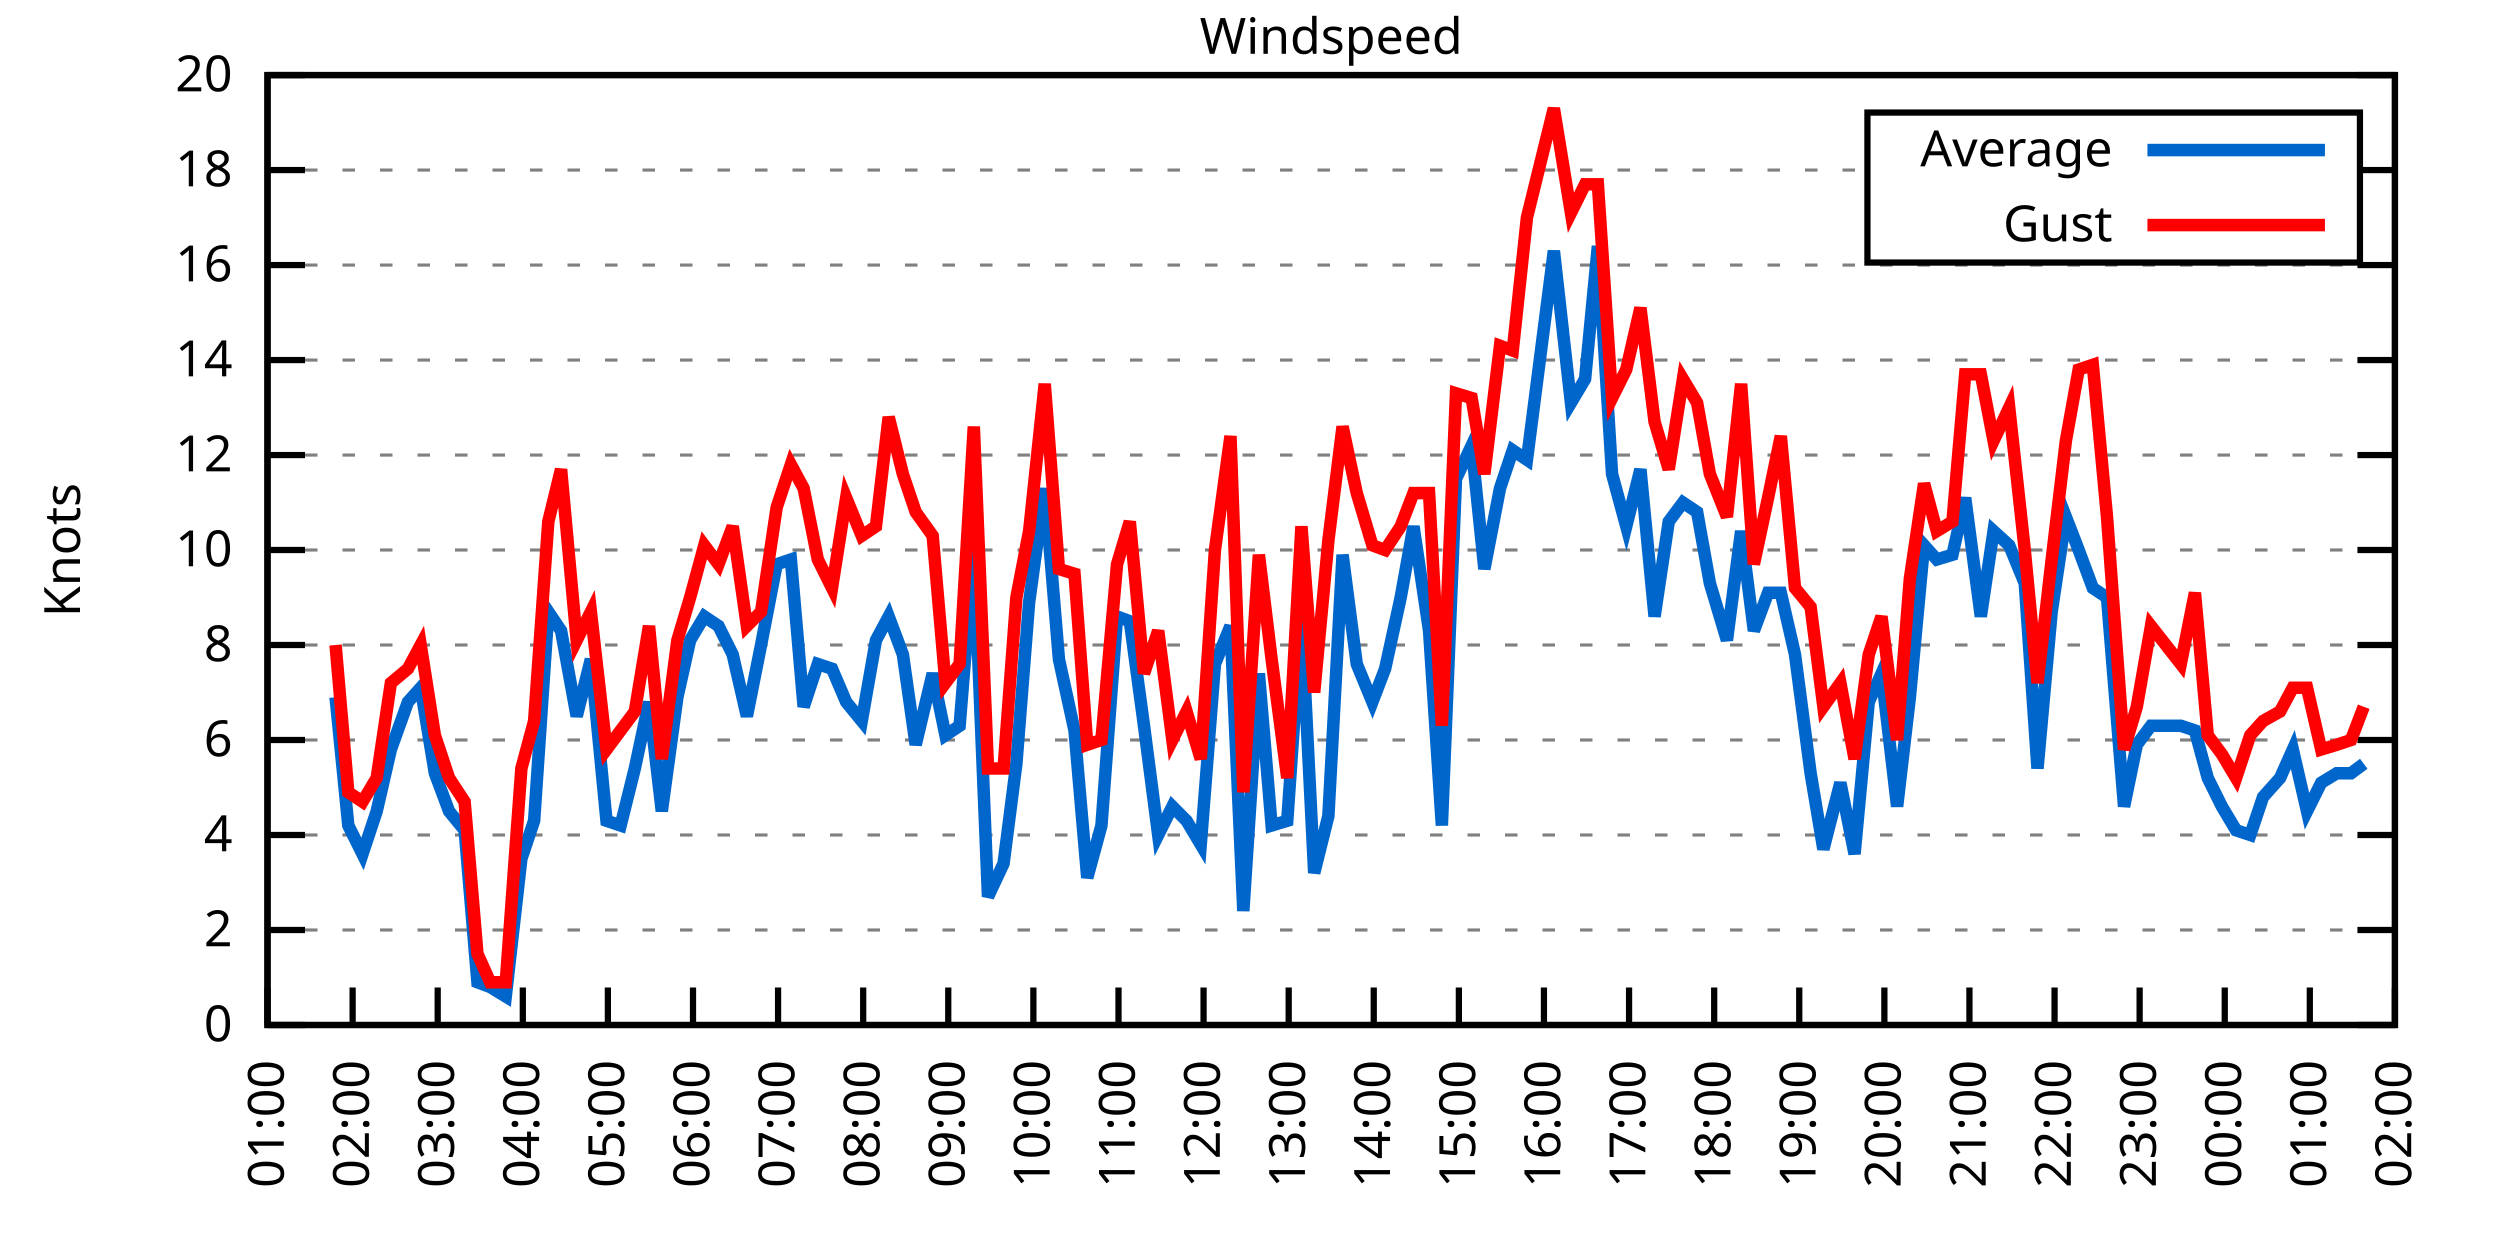
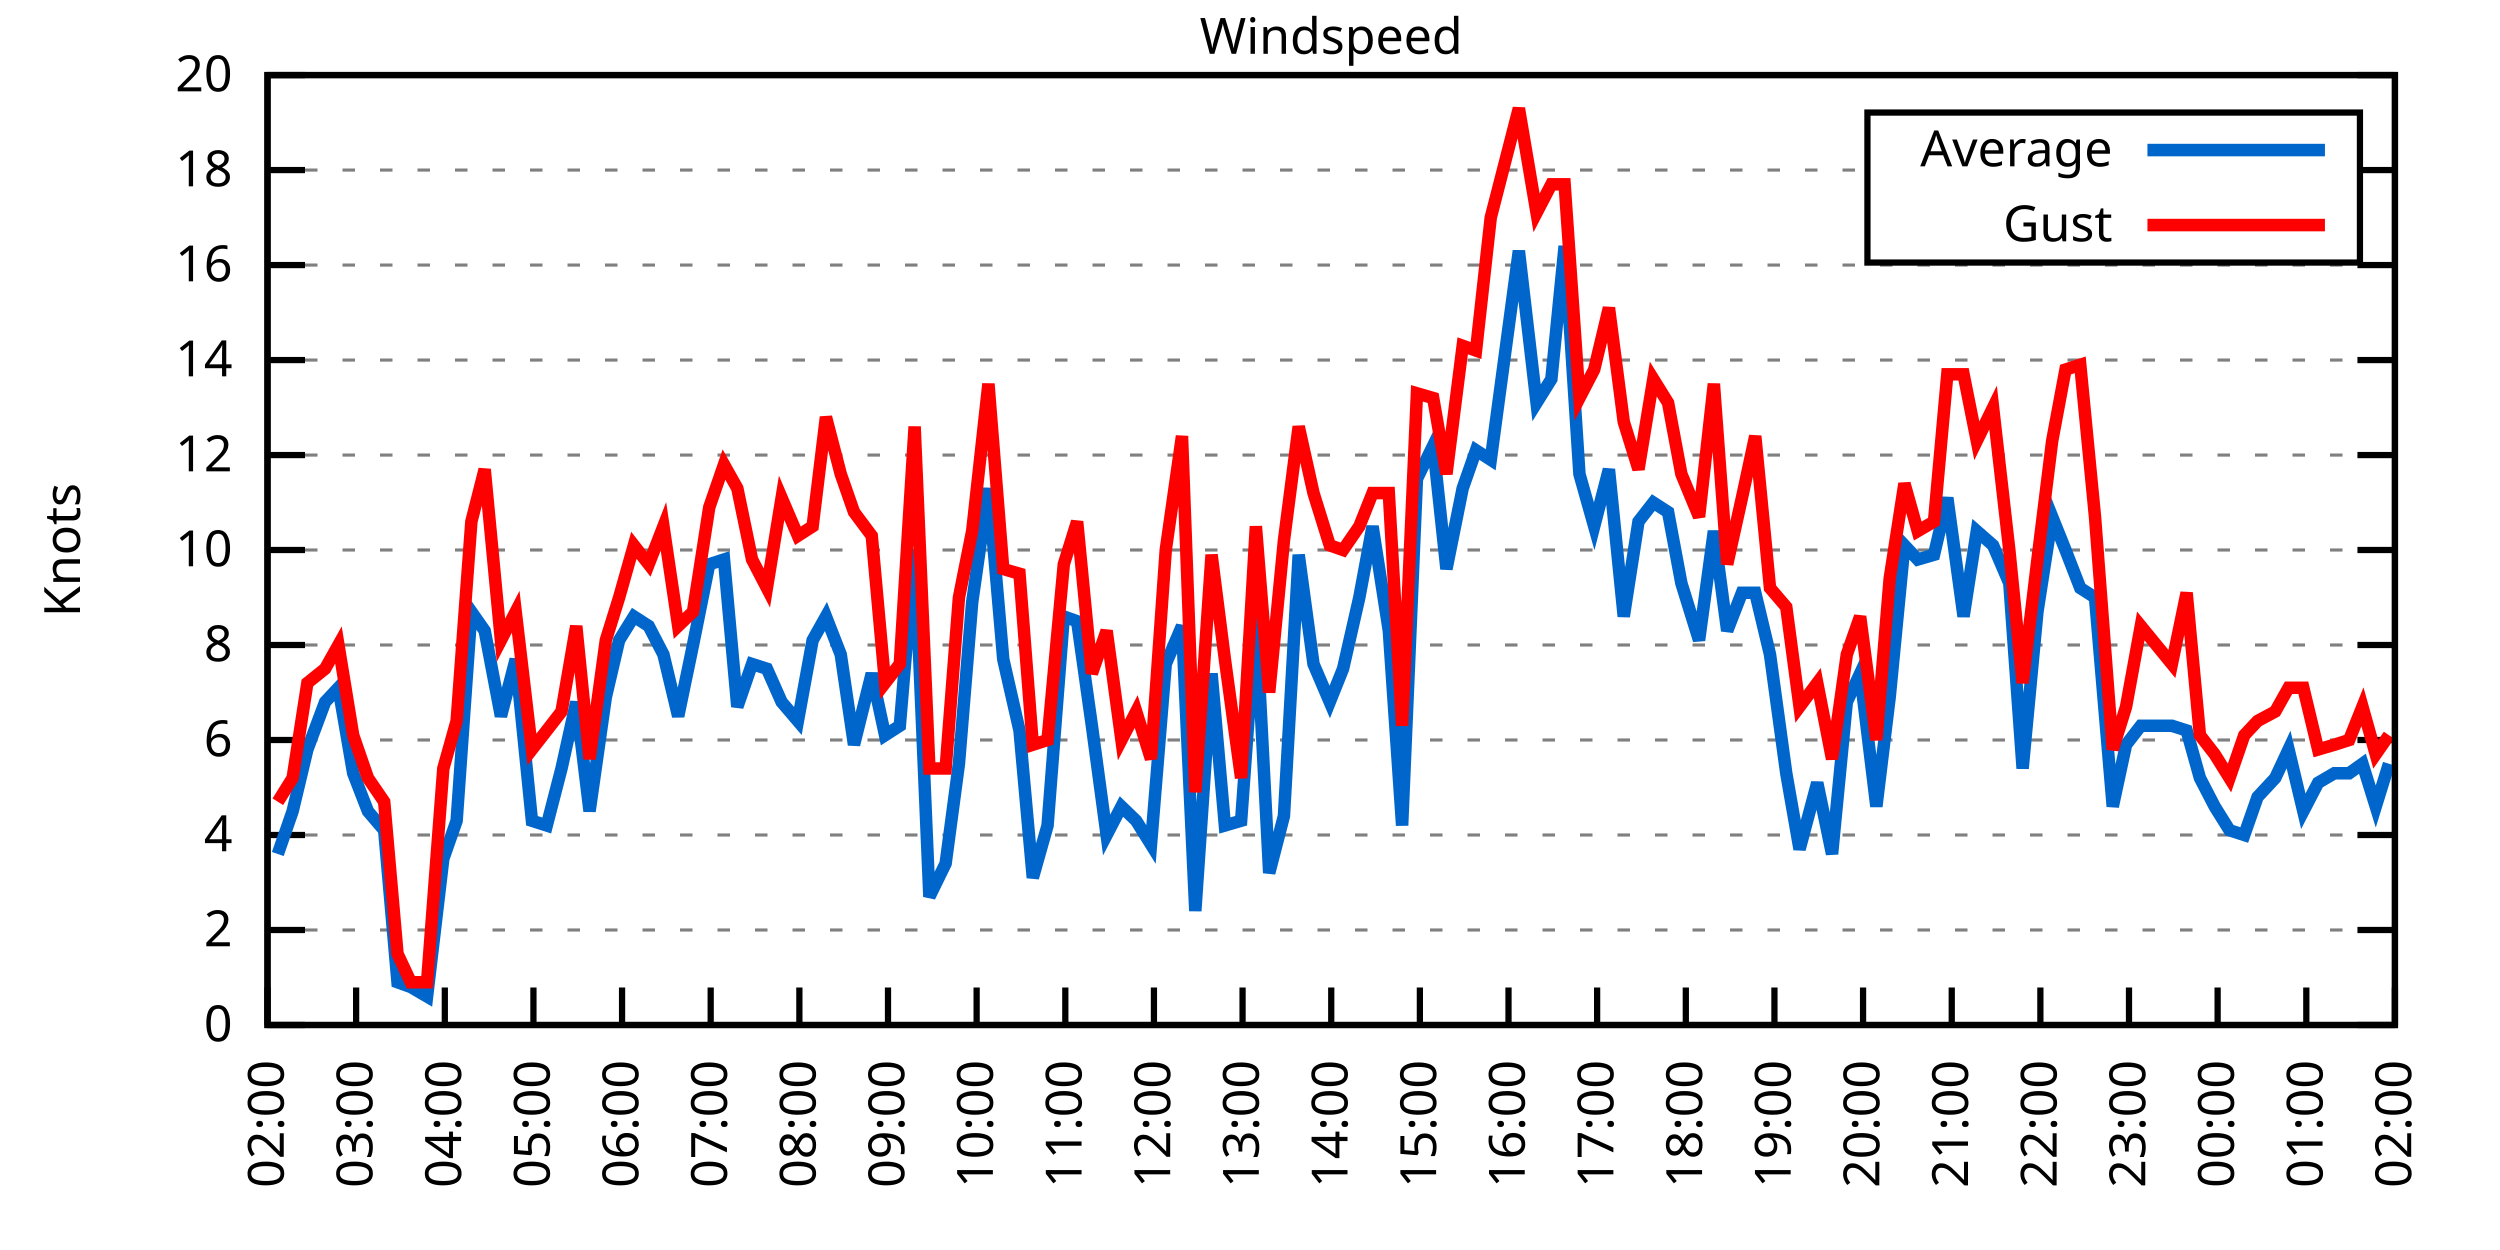
<svg xmlns="http://www.w3.org/2000/svg" xmlns:xlink="http://www.w3.org/1999/xlink" width="400" height="200" viewBox="0 0 400 200">
  <g id="gnuplot_canvas">
    <rect x="0" y="0" width="400" height="200" fill="none" />
    <defs>
      <circle id="gpDot" r="0.5" stroke-width="0.5" stroke="currentColor" />
      <path id="gpPt0" stroke-width="0.333" stroke="currentColor" d="M-1,0 h2 M0,-1 v2" />
      <path id="gpPt1" stroke-width="0.333" stroke="currentColor" d="M-1,-1 L1,1 M1,-1 L-1,1" />
      <path id="gpPt2" stroke-width="0.333" stroke="currentColor" d="M-1,0 L1,0 M0,-1 L0,1 M-1,-1 L1,1 M-1,1 L1,-1" />
      <rect id="gpPt3" stroke-width="0.333" stroke="currentColor" x="-1" y="-1" width="2" height="2" />
      <rect id="gpPt4" stroke-width="0.333" stroke="currentColor" fill="currentColor" x="-1" y="-1" width="2" height="2" />
      <circle id="gpPt5" stroke-width="0.333" stroke="currentColor" cx="0" cy="0" r="1" />
      <use xlink:href="#gpPt5" id="gpPt6" fill="currentColor" stroke="none" />
      <path id="gpPt7" stroke-width="0.333" stroke="currentColor" d="M0,-1.33 L-1.33,0.67 L1.33,0.67 z" />
      <use xlink:href="#gpPt7" id="gpPt8" fill="currentColor" stroke="none" />
      <use xlink:href="#gpPt7" id="gpPt9" stroke="currentColor" transform="rotate(180)" />
      <use xlink:href="#gpPt9" id="gpPt10" fill="currentColor" stroke="none" />
      <use xlink:href="#gpPt3" id="gpPt11" stroke="currentColor" transform="rotate(45)" />
      <use xlink:href="#gpPt11" id="gpPt12" fill="currentColor" stroke="none" />
      <path id="gpPt13" stroke-width="0.333" stroke="currentColor" d="M0,1.330 L1.265,0.411 L0.782,-1.067 L-0.782,-1.076 L-1.265,0.411 z" />
      <use xlink:href="#gpPt13" id="gpPt14" fill="currentColor" stroke="none" />
      <filter id="textbox" filterUnits="objectBoundingBox" x="0" y="0" height="1" width="1">
        <feFlood flood-color="white" flood-opacity="1" result="bgnd" />
        <feComposite in="SourceGraphic" in2="bgnd" operator="atop" />
      </filter>
      <filter id="greybox" filterUnits="objectBoundingBox" x="0" y="0" height="1" width="1">
        <feFlood flood-color="lightgrey" flood-opacity="1" result="grey" />
        <feComposite in="SourceGraphic" in2="grey" operator="atop" />
      </filter>
    </defs>
    <g fill="none" color="white" stroke="currentColor" stroke-width="1.00" stroke-linecap="butt" stroke-linejoin="miter">
</g>
    <g fill="none" color="black" stroke="currentColor" stroke-width="1.00" stroke-linecap="butt" stroke-linejoin="miter">
      <g stroke="none" shape-rendering="crispEdges">
        <polygon fill="rgb(255, 255, 255)" points="42.80,164.00 383.18,164.00 383.18,12.02 42.80,12.02 " />
      </g>
    </g>
    <g fill="none" color="black" stroke="currentColor" stroke-width="1.00" stroke-linecap="butt" stroke-linejoin="miter">
</g>
    <g fill="none" color="black" stroke="black" stroke-width="0.50" stroke-linecap="butt" stroke-linejoin="miter">
</g>
    <g fill="none" color="gray" stroke="currentColor" stroke-width="0.50" stroke-linecap="butt" stroke-linejoin="miter">
      <path stroke="gray" stroke-dasharray="2,4" class="gridline" d="M42.80,164.00 L383.19,164.00  " />
    </g>
    <g fill="none" color="gray" stroke="gray" stroke-width="1.00" stroke-linecap="butt" stroke-linejoin="miter">
</g>
    <g fill="none" color="black" stroke="currentColor" stroke-width="1.00" stroke-linecap="butt" stroke-linejoin="miter">
      <path stroke="black" d="M42.80,164.00 L48.80,164.00 M383.19,164.00 L377.19,164.00  " />
      <g transform="translate(37.20,166.60)" stroke="none" fill="black" font-family="Sans" font-size="8.00" text-anchor="end">
        <text>
          <tspan font-family="Sans"> 0</tspan>
        </text>
      </g>
    </g>
    <g fill="none" color="black" stroke="currentColor" stroke-width="1.00" stroke-linecap="butt" stroke-linejoin="miter">
</g>
    <g fill="none" color="black" stroke="black" stroke-width="0.50" stroke-linecap="butt" stroke-linejoin="miter">
</g>
    <g fill="none" color="gray" stroke="currentColor" stroke-width="0.50" stroke-linecap="butt" stroke-linejoin="miter">
      <path stroke="gray" stroke-dasharray="2,4" class="gridline" d="M42.80,148.80 L383.19,148.80  " />
    </g>
    <g fill="none" color="gray" stroke="gray" stroke-width="1.00" stroke-linecap="butt" stroke-linejoin="miter">
</g>
    <g fill="none" color="black" stroke="currentColor" stroke-width="1.00" stroke-linecap="butt" stroke-linejoin="miter">
      <path stroke="black" d="M42.80,148.80 L48.80,148.80 M383.19,148.80 L377.19,148.80  " />
      <g transform="translate(37.20,151.40)" stroke="none" fill="black" font-family="Sans" font-size="8.00" text-anchor="end">
        <text>
          <tspan font-family="Sans"> 2</tspan>
        </text>
      </g>
    </g>
    <g fill="none" color="black" stroke="currentColor" stroke-width="1.00" stroke-linecap="butt" stroke-linejoin="miter">
</g>
    <g fill="none" color="black" stroke="black" stroke-width="0.50" stroke-linecap="butt" stroke-linejoin="miter">
</g>
    <g fill="none" color="gray" stroke="currentColor" stroke-width="0.50" stroke-linecap="butt" stroke-linejoin="miter">
      <path stroke="gray" stroke-dasharray="2,4" class="gridline" d="M42.80,133.60 L383.19,133.60  " />
    </g>
    <g fill="none" color="gray" stroke="gray" stroke-width="1.00" stroke-linecap="butt" stroke-linejoin="miter">
</g>
    <g fill="none" color="black" stroke="currentColor" stroke-width="1.00" stroke-linecap="butt" stroke-linejoin="miter">
      <path stroke="black" d="M42.80,133.60 L48.80,133.60 M383.19,133.60 L377.19,133.60  " />
      <g transform="translate(37.20,136.20)" stroke="none" fill="black" font-family="Sans" font-size="8.00" text-anchor="end">
        <text>
          <tspan font-family="Sans"> 4</tspan>
        </text>
      </g>
    </g>
    <g fill="none" color="black" stroke="currentColor" stroke-width="1.00" stroke-linecap="butt" stroke-linejoin="miter">
</g>
    <g fill="none" color="black" stroke="black" stroke-width="0.50" stroke-linecap="butt" stroke-linejoin="miter">
</g>
    <g fill="none" color="gray" stroke="currentColor" stroke-width="0.50" stroke-linecap="butt" stroke-linejoin="miter">
      <path stroke="gray" stroke-dasharray="2,4" class="gridline" d="M42.80,118.40 L383.19,118.40  " />
    </g>
    <g fill="none" color="gray" stroke="gray" stroke-width="1.00" stroke-linecap="butt" stroke-linejoin="miter">
</g>
    <g fill="none" color="black" stroke="currentColor" stroke-width="1.00" stroke-linecap="butt" stroke-linejoin="miter">
      <path stroke="black" d="M42.80,118.40 L48.80,118.40 M383.19,118.40 L377.19,118.40  " />
      <g transform="translate(37.20,121.00)" stroke="none" fill="black" font-family="Sans" font-size="8.00" text-anchor="end">
        <text>
          <tspan font-family="Sans"> 6</tspan>
        </text>
      </g>
    </g>
    <g fill="none" color="black" stroke="currentColor" stroke-width="1.00" stroke-linecap="butt" stroke-linejoin="miter">
</g>
    <g fill="none" color="black" stroke="black" stroke-width="0.50" stroke-linecap="butt" stroke-linejoin="miter">
</g>
    <g fill="none" color="gray" stroke="currentColor" stroke-width="0.50" stroke-linecap="butt" stroke-linejoin="miter">
      <path stroke="gray" stroke-dasharray="2,4" class="gridline" d="M42.80,103.20 L383.19,103.20  " />
    </g>
    <g fill="none" color="gray" stroke="gray" stroke-width="1.00" stroke-linecap="butt" stroke-linejoin="miter">
</g>
    <g fill="none" color="black" stroke="currentColor" stroke-width="1.00" stroke-linecap="butt" stroke-linejoin="miter">
      <path stroke="black" d="M42.80,103.20 L48.80,103.20 M383.19,103.20 L377.19,103.20  " />
      <g transform="translate(37.20,105.80)" stroke="none" fill="black" font-family="Sans" font-size="8.00" text-anchor="end">
        <text>
          <tspan font-family="Sans"> 8</tspan>
        </text>
      </g>
    </g>
    <g fill="none" color="black" stroke="currentColor" stroke-width="1.00" stroke-linecap="butt" stroke-linejoin="miter">
</g>
    <g fill="none" color="black" stroke="black" stroke-width="0.50" stroke-linecap="butt" stroke-linejoin="miter">
</g>
    <g fill="none" color="gray" stroke="currentColor" stroke-width="0.50" stroke-linecap="butt" stroke-linejoin="miter">
      <path stroke="gray" stroke-dasharray="2,4" class="gridline" d="M42.80,88.00 L383.19,88.00  " />
    </g>
    <g fill="none" color="gray" stroke="gray" stroke-width="1.00" stroke-linecap="butt" stroke-linejoin="miter">
</g>
    <g fill="none" color="black" stroke="currentColor" stroke-width="1.00" stroke-linecap="butt" stroke-linejoin="miter">
      <path stroke="black" d="M42.80,88.00 L48.80,88.00 M383.19,88.00 L377.19,88.00  " />
      <g transform="translate(37.20,90.60)" stroke="none" fill="black" font-family="Sans" font-size="8.00" text-anchor="end">
        <text>
          <tspan font-family="Sans"> 10</tspan>
        </text>
      </g>
    </g>
    <g fill="none" color="black" stroke="currentColor" stroke-width="1.00" stroke-linecap="butt" stroke-linejoin="miter">
</g>
    <g fill="none" color="black" stroke="black" stroke-width="0.50" stroke-linecap="butt" stroke-linejoin="miter">
</g>
    <g fill="none" color="gray" stroke="currentColor" stroke-width="0.50" stroke-linecap="butt" stroke-linejoin="miter">
      <path stroke="gray" stroke-dasharray="2,4" class="gridline" d="M42.80,72.81 L383.19,72.81  " />
    </g>
    <g fill="none" color="gray" stroke="gray" stroke-width="1.00" stroke-linecap="butt" stroke-linejoin="miter">
</g>
    <g fill="none" color="black" stroke="currentColor" stroke-width="1.00" stroke-linecap="butt" stroke-linejoin="miter">
      <path stroke="black" d="M42.80,72.81 L48.80,72.81 M383.19,72.81 L377.19,72.81  " />
      <g transform="translate(37.20,75.41)" stroke="none" fill="black" font-family="Sans" font-size="8.00" text-anchor="end">
        <text>
          <tspan font-family="Sans"> 12</tspan>
        </text>
      </g>
    </g>
    <g fill="none" color="black" stroke="currentColor" stroke-width="1.00" stroke-linecap="butt" stroke-linejoin="miter">
</g>
    <g fill="none" color="black" stroke="black" stroke-width="0.50" stroke-linecap="butt" stroke-linejoin="miter">
</g>
    <g fill="none" color="gray" stroke="currentColor" stroke-width="0.50" stroke-linecap="butt" stroke-linejoin="miter">
      <path stroke="gray" stroke-dasharray="2,4" class="gridline" d="M42.80,57.61 L383.19,57.61  " />
    </g>
    <g fill="none" color="gray" stroke="gray" stroke-width="1.00" stroke-linecap="butt" stroke-linejoin="miter">
</g>
    <g fill="none" color="black" stroke="currentColor" stroke-width="1.00" stroke-linecap="butt" stroke-linejoin="miter">
      <path stroke="black" d="M42.80,57.61 L48.80,57.61 M383.19,57.61 L377.19,57.61  " />
      <g transform="translate(37.20,60.21)" stroke="none" fill="black" font-family="Sans" font-size="8.00" text-anchor="end">
        <text>
          <tspan font-family="Sans"> 14</tspan>
        </text>
      </g>
    </g>
    <g fill="none" color="black" stroke="currentColor" stroke-width="1.00" stroke-linecap="butt" stroke-linejoin="miter">
</g>
    <g fill="none" color="black" stroke="black" stroke-width="0.50" stroke-linecap="butt" stroke-linejoin="miter">
</g>
    <g fill="none" color="gray" stroke="currentColor" stroke-width="0.50" stroke-linecap="butt" stroke-linejoin="miter">
      <path stroke="gray" stroke-dasharray="2,4" class="gridline" d="M42.80,42.41 L383.19,42.41  " />
    </g>
    <g fill="none" color="gray" stroke="gray" stroke-width="1.00" stroke-linecap="butt" stroke-linejoin="miter">
</g>
    <g fill="none" color="black" stroke="currentColor" stroke-width="1.00" stroke-linecap="butt" stroke-linejoin="miter">
      <path stroke="black" d="M42.80,42.41 L48.80,42.41 M383.19,42.41 L377.19,42.41  " />
      <g transform="translate(37.20,45.01)" stroke="none" fill="black" font-family="Sans" font-size="8.00" text-anchor="end">
        <text>
          <tspan font-family="Sans"> 16</tspan>
        </text>
      </g>
    </g>
    <g fill="none" color="black" stroke="currentColor" stroke-width="1.00" stroke-linecap="butt" stroke-linejoin="miter">
</g>
    <g fill="none" color="black" stroke="black" stroke-width="0.50" stroke-linecap="butt" stroke-linejoin="miter">
</g>
    <g fill="none" color="gray" stroke="currentColor" stroke-width="0.50" stroke-linecap="butt" stroke-linejoin="miter">
      <path stroke="gray" stroke-dasharray="2,4" class="gridline" d="M42.80,27.21 L298.79,27.21 M377.59,27.21 L383.19,27.21  " />
    </g>
    <g fill="none" color="gray" stroke="gray" stroke-width="1.00" stroke-linecap="butt" stroke-linejoin="miter">
</g>
    <g fill="none" color="black" stroke="currentColor" stroke-width="1.00" stroke-linecap="butt" stroke-linejoin="miter">
      <path stroke="black" d="M42.80,27.21 L48.80,27.21 M383.19,27.21 L377.19,27.21  " />
      <g transform="translate(37.20,29.81)" stroke="none" fill="black" font-family="Sans" font-size="8.00" text-anchor="end">
        <text>
          <tspan font-family="Sans"> 18</tspan>
        </text>
      </g>
    </g>
    <g fill="none" color="black" stroke="currentColor" stroke-width="1.00" stroke-linecap="butt" stroke-linejoin="miter">
</g>
    <g fill="none" color="black" stroke="black" stroke-width="0.50" stroke-linecap="butt" stroke-linejoin="miter">
</g>
    <g fill="none" color="gray" stroke="currentColor" stroke-width="0.50" stroke-linecap="butt" stroke-linejoin="miter">
      <path stroke="gray" stroke-dasharray="2,4" class="gridline" d="M42.80,12.01 L383.19,12.01  " />
    </g>
    <g fill="none" color="gray" stroke="gray" stroke-width="1.00" stroke-linecap="butt" stroke-linejoin="miter">
</g>
    <g fill="none" color="black" stroke="currentColor" stroke-width="1.00" stroke-linecap="butt" stroke-linejoin="miter">
      <path stroke="black" d="M42.80,12.01 L48.80,12.01 M383.19,12.01 L377.19,12.01  " />
      <g transform="translate(37.20,14.61)" stroke="none" fill="black" font-family="Sans" font-size="8.00" text-anchor="end">
        <text>
          <tspan font-family="Sans"> 20</tspan>
        </text>
      </g>
    </g>
    <g fill="none" color="black" stroke="currentColor" stroke-width="1.00" stroke-linecap="butt" stroke-linejoin="miter">
      <path stroke="black" d="M42.80,164.00 L42.80,158.00  " />
      <g transform="translate(45.40,169.60) rotate(270.00)" stroke="none" fill="black" font-family="Sans" font-size="8.00" text-anchor="end">
        <text>
-           <tspan font-family="Sans">01:00</tspan>
-         </text>
-       </g>
-     </g>
-     <g fill="none" color="black" stroke="currentColor" stroke-width="1.00" stroke-linecap="butt" stroke-linejoin="miter">
-       <path stroke="black" d="M56.42,164.00 L56.42,158.00  " />
-       <g transform="translate(59.02,169.60) rotate(270.00)" stroke="none" fill="black" font-family="Sans" font-size="8.00" text-anchor="end">
-         <text>
          <tspan font-family="Sans">02:00</tspan>
        </text>
      </g>
    </g>
    <g fill="none" color="black" stroke="currentColor" stroke-width="1.00" stroke-linecap="butt" stroke-linejoin="miter">
-       <path stroke="black" d="M70.03,164.00 L70.03,158.00  " />
-       <g transform="translate(72.63,169.60) rotate(270.00)" stroke="none" fill="black" font-family="Sans" font-size="8.00" text-anchor="end">
+       <path stroke="black" d="M56.98,164.00 L56.98,158.00  " />
+       <g transform="translate(59.58,169.60) rotate(270.00)" stroke="none" fill="black" font-family="Sans" font-size="8.00" text-anchor="end">
        <text>
          <tspan font-family="Sans">03:00</tspan>
        </text>
      </g>
    </g>
    <g fill="none" color="black" stroke="currentColor" stroke-width="1.00" stroke-linecap="butt" stroke-linejoin="miter">
-       <path stroke="black" d="M83.65,164.00 L83.65,158.00  " />
-       <g transform="translate(86.25,169.60) rotate(270.00)" stroke="none" fill="black" font-family="Sans" font-size="8.00" text-anchor="end">
+       <path stroke="black" d="M71.17,164.00 L71.17,158.00  " />
+       <g transform="translate(73.77,169.60) rotate(270.00)" stroke="none" fill="black" font-family="Sans" font-size="8.00" text-anchor="end">
        <text>
          <tspan font-family="Sans">04:00</tspan>
        </text>
      </g>
    </g>
    <g fill="none" color="black" stroke="currentColor" stroke-width="1.00" stroke-linecap="butt" stroke-linejoin="miter">
-       <path stroke="black" d="M97.26,164.00 L97.26,158.00  " />
-       <g transform="translate(99.86,169.60) rotate(270.00)" stroke="none" fill="black" font-family="Sans" font-size="8.00" text-anchor="end">
+       <path stroke="black" d="M85.35,164.00 L85.35,158.00  " />
+       <g transform="translate(87.95,169.60) rotate(270.00)" stroke="none" fill="black" font-family="Sans" font-size="8.00" text-anchor="end">
        <text>
          <tspan font-family="Sans">05:00</tspan>
        </text>
      </g>
    </g>
    <g fill="none" color="black" stroke="currentColor" stroke-width="1.00" stroke-linecap="butt" stroke-linejoin="miter">
-       <path stroke="black" d="M110.88,164.00 L110.88,158.00  " />
-       <g transform="translate(113.48,169.60) rotate(270.00)" stroke="none" fill="black" font-family="Sans" font-size="8.00" text-anchor="end">
+       <path stroke="black" d="M99.53,164.00 L99.53,158.00  " />
+       <g transform="translate(102.13,169.60) rotate(270.00)" stroke="none" fill="black" font-family="Sans" font-size="8.00" text-anchor="end">
        <text>
          <tspan font-family="Sans">06:00</tspan>
        </text>
      </g>
    </g>
    <g fill="none" color="black" stroke="currentColor" stroke-width="1.00" stroke-linecap="butt" stroke-linejoin="miter">
-       <path stroke="black" d="M124.49,164.00 L124.49,158.00  " />
-       <g transform="translate(127.09,169.60) rotate(270.00)" stroke="none" fill="black" font-family="Sans" font-size="8.00" text-anchor="end">
+       <path stroke="black" d="M113.71,164.00 L113.71,158.00  " />
+       <g transform="translate(116.31,169.60) rotate(270.00)" stroke="none" fill="black" font-family="Sans" font-size="8.00" text-anchor="end">
        <text>
          <tspan font-family="Sans">07:00</tspan>
        </text>
      </g>
    </g>
    <g fill="none" color="black" stroke="currentColor" stroke-width="1.00" stroke-linecap="butt" stroke-linejoin="miter">
-       <path stroke="black" d="M138.11,164.00 L138.11,158.00  " />
-       <g transform="translate(140.71,169.60) rotate(270.00)" stroke="none" fill="black" font-family="Sans" font-size="8.00" text-anchor="end">
+       <path stroke="black" d="M127.90,164.00 L127.90,158.00  " />
+       <g transform="translate(130.50,169.60) rotate(270.00)" stroke="none" fill="black" font-family="Sans" font-size="8.00" text-anchor="end">
        <text>
          <tspan font-family="Sans">08:00</tspan>
        </text>
      </g>
    </g>
    <g fill="none" color="black" stroke="currentColor" stroke-width="1.00" stroke-linecap="butt" stroke-linejoin="miter">
-       <path stroke="black" d="M151.72,164.00 L151.72,158.00  " />
-       <g transform="translate(154.32,169.60) rotate(270.00)" stroke="none" fill="black" font-family="Sans" font-size="8.00" text-anchor="end">
+       <path stroke="black" d="M142.08,164.00 L142.08,158.00  " />
+       <g transform="translate(144.68,169.60) rotate(270.00)" stroke="none" fill="black" font-family="Sans" font-size="8.00" text-anchor="end">
        <text>
          <tspan font-family="Sans">09:00</tspan>
        </text>
      </g>
    </g>
    <g fill="none" color="black" stroke="currentColor" stroke-width="1.00" stroke-linecap="butt" stroke-linejoin="miter">
-       <path stroke="black" d="M165.34,164.00 L165.34,158.00  " />
-       <g transform="translate(167.94,169.60) rotate(270.00)" stroke="none" fill="black" font-family="Sans" font-size="8.00" text-anchor="end">
+       <path stroke="black" d="M156.26,164.00 L156.26,158.00  " />
+       <g transform="translate(158.86,169.60) rotate(270.00)" stroke="none" fill="black" font-family="Sans" font-size="8.00" text-anchor="end">
        <text>
          <tspan font-family="Sans">10:00</tspan>
        </text>
      </g>
    </g>
    <g fill="none" color="black" stroke="currentColor" stroke-width="1.00" stroke-linecap="butt" stroke-linejoin="miter">
-       <path stroke="black" d="M178.96,164.00 L178.96,158.00  " />
-       <g transform="translate(181.56,169.60) rotate(270.00)" stroke="none" fill="black" font-family="Sans" font-size="8.00" text-anchor="end">
+       <path stroke="black" d="M170.45,164.00 L170.45,158.00  " />
+       <g transform="translate(173.05,169.60) rotate(270.00)" stroke="none" fill="black" font-family="Sans" font-size="8.00" text-anchor="end">
        <text>
          <tspan font-family="Sans">11:00</tspan>
        </text>
      </g>
    </g>
    <g fill="none" color="black" stroke="currentColor" stroke-width="1.00" stroke-linecap="butt" stroke-linejoin="miter">
-       <path stroke="black" d="M192.57,164.00 L192.57,158.00  " />
-       <g transform="translate(195.17,169.60) rotate(270.00)" stroke="none" fill="black" font-family="Sans" font-size="8.00" text-anchor="end">
+       <path stroke="black" d="M184.63,164.00 L184.63,158.00  " />
+       <g transform="translate(187.23,169.60) rotate(270.00)" stroke="none" fill="black" font-family="Sans" font-size="8.00" text-anchor="end">
        <text>
          <tspan font-family="Sans">12:00</tspan>
        </text>
      </g>
    </g>
    <g fill="none" color="black" stroke="currentColor" stroke-width="1.00" stroke-linecap="butt" stroke-linejoin="miter">
-       <path stroke="black" d="M206.19,164.00 L206.19,158.00  " />
-       <g transform="translate(208.79,169.60) rotate(270.00)" stroke="none" fill="black" font-family="Sans" font-size="8.00" text-anchor="end">
+       <path stroke="black" d="M198.81,164.00 L198.81,158.00  " />
+       <g transform="translate(201.41,169.60) rotate(270.00)" stroke="none" fill="black" font-family="Sans" font-size="8.00" text-anchor="end">
        <text>
          <tspan font-family="Sans">13:00</tspan>
        </text>
      </g>
    </g>
    <g fill="none" color="black" stroke="currentColor" stroke-width="1.00" stroke-linecap="butt" stroke-linejoin="miter">
-       <path stroke="black" d="M219.80,164.00 L219.80,158.00  " />
-       <g transform="translate(222.40,169.60) rotate(270.00)" stroke="none" fill="black" font-family="Sans" font-size="8.00" text-anchor="end">
+       <path stroke="black" d="M213.00,164.00 L213.00,158.00  " />
+       <g transform="translate(215.60,169.60) rotate(270.00)" stroke="none" fill="black" font-family="Sans" font-size="8.00" text-anchor="end">
        <text>
          <tspan font-family="Sans">14:00</tspan>
        </text>
      </g>
    </g>
    <g fill="none" color="black" stroke="currentColor" stroke-width="1.00" stroke-linecap="butt" stroke-linejoin="miter">
-       <path stroke="black" d="M233.42,164.00 L233.42,158.00  " />
-       <g transform="translate(236.02,169.60) rotate(270.00)" stroke="none" fill="black" font-family="Sans" font-size="8.00" text-anchor="end">
+       <path stroke="black" d="M227.18,164.00 L227.18,158.00  " />
+       <g transform="translate(229.78,169.60) rotate(270.00)" stroke="none" fill="black" font-family="Sans" font-size="8.00" text-anchor="end">
        <text>
          <tspan font-family="Sans">15:00</tspan>
        </text>
      </g>
    </g>
    <g fill="none" color="black" stroke="currentColor" stroke-width="1.00" stroke-linecap="butt" stroke-linejoin="miter">
-       <path stroke="black" d="M247.03,164.00 L247.03,158.00  " />
-       <g transform="translate(249.63,169.60) rotate(270.00)" stroke="none" fill="black" font-family="Sans" font-size="8.00" text-anchor="end">
+       <path stroke="black" d="M241.36,164.00 L241.36,158.00  " />
+       <g transform="translate(243.96,169.60) rotate(270.00)" stroke="none" fill="black" font-family="Sans" font-size="8.00" text-anchor="end">
        <text>
          <tspan font-family="Sans">16:00</tspan>
        </text>
      </g>
    </g>
    <g fill="none" color="black" stroke="currentColor" stroke-width="1.00" stroke-linecap="butt" stroke-linejoin="miter">
-       <path stroke="black" d="M260.65,164.00 L260.65,158.00  " />
-       <g transform="translate(263.25,169.60) rotate(270.00)" stroke="none" fill="black" font-family="Sans" font-size="8.00" text-anchor="end">
+       <path stroke="black" d="M255.54,164.00 L255.54,158.00  " />
+       <g transform="translate(258.14,169.60) rotate(270.00)" stroke="none" fill="black" font-family="Sans" font-size="8.00" text-anchor="end">
        <text>
          <tspan font-family="Sans">17:00</tspan>
        </text>
      </g>
    </g>
    <g fill="none" color="black" stroke="currentColor" stroke-width="1.00" stroke-linecap="butt" stroke-linejoin="miter">
-       <path stroke="black" d="M274.27,164.00 L274.27,158.00  " />
-       <g transform="translate(276.87,169.60) rotate(270.00)" stroke="none" fill="black" font-family="Sans" font-size="8.00" text-anchor="end">
+       <path stroke="black" d="M269.73,164.00 L269.73,158.00  " />
+       <g transform="translate(272.33,169.60) rotate(270.00)" stroke="none" fill="black" font-family="Sans" font-size="8.00" text-anchor="end">
        <text>
          <tspan font-family="Sans">18:00</tspan>
        </text>
      </g>
    </g>
    <g fill="none" color="black" stroke="currentColor" stroke-width="1.00" stroke-linecap="butt" stroke-linejoin="miter">
-       <path stroke="black" d="M287.88,164.00 L287.88,158.00  " />
-       <g transform="translate(290.48,169.60) rotate(270.00)" stroke="none" fill="black" font-family="Sans" font-size="8.00" text-anchor="end">
+       <path stroke="black" d="M283.91,164.00 L283.91,158.00  " />
+       <g transform="translate(286.51,169.60) rotate(270.00)" stroke="none" fill="black" font-family="Sans" font-size="8.00" text-anchor="end">
        <text>
          <tspan font-family="Sans">19:00</tspan>
        </text>
      </g>
    </g>
    <g fill="none" color="black" stroke="currentColor" stroke-width="1.00" stroke-linecap="butt" stroke-linejoin="miter">
-       <path stroke="black" d="M301.50,164.00 L301.50,158.00  " />
-       <g transform="translate(304.10,169.60) rotate(270.00)" stroke="none" fill="black" font-family="Sans" font-size="8.00" text-anchor="end">
+       <path stroke="black" d="M298.09,164.00 L298.09,158.00  " />
+       <g transform="translate(300.69,169.60) rotate(270.00)" stroke="none" fill="black" font-family="Sans" font-size="8.00" text-anchor="end">
        <text>
          <tspan font-family="Sans">20:00</tspan>
        </text>
      </g>
    </g>
    <g fill="none" color="black" stroke="currentColor" stroke-width="1.00" stroke-linecap="butt" stroke-linejoin="miter">
-       <path stroke="black" d="M315.11,164.00 L315.11,158.00  " />
-       <g transform="translate(317.71,169.60) rotate(270.00)" stroke="none" fill="black" font-family="Sans" font-size="8.00" text-anchor="end">
+       <path stroke="black" d="M312.28,164.00 L312.28,158.00  " />
+       <g transform="translate(314.88,169.60) rotate(270.00)" stroke="none" fill="black" font-family="Sans" font-size="8.00" text-anchor="end">
        <text>
          <tspan font-family="Sans">21:00</tspan>
        </text>
      </g>
    </g>
    <g fill="none" color="black" stroke="currentColor" stroke-width="1.00" stroke-linecap="butt" stroke-linejoin="miter">
-       <path stroke="black" d="M328.73,164.00 L328.73,158.00  " />
-       <g transform="translate(331.33,169.60) rotate(270.00)" stroke="none" fill="black" font-family="Sans" font-size="8.00" text-anchor="end">
+       <path stroke="black" d="M326.46,164.00 L326.46,158.00  " />
+       <g transform="translate(329.06,169.60) rotate(270.00)" stroke="none" fill="black" font-family="Sans" font-size="8.00" text-anchor="end">
        <text>
          <tspan font-family="Sans">22:00</tspan>
        </text>
      </g>
    </g>
    <g fill="none" color="black" stroke="currentColor" stroke-width="1.00" stroke-linecap="butt" stroke-linejoin="miter">
-       <path stroke="black" d="M342.34,164.00 L342.34,158.00  " />
-       <g transform="translate(344.94,169.60) rotate(270.00)" stroke="none" fill="black" font-family="Sans" font-size="8.00" text-anchor="end">
+       <path stroke="black" d="M340.64,164.00 L340.64,158.00  " />
+       <g transform="translate(343.24,169.60) rotate(270.00)" stroke="none" fill="black" font-family="Sans" font-size="8.00" text-anchor="end">
        <text>
          <tspan font-family="Sans">23:00</tspan>
        </text>
      </g>
    </g>
    <g fill="none" color="black" stroke="currentColor" stroke-width="1.00" stroke-linecap="butt" stroke-linejoin="miter">
-       <path stroke="black" d="M355.96,164.00 L355.96,158.00  " />
-       <g transform="translate(358.56,169.60) rotate(270.00)" stroke="none" fill="black" font-family="Sans" font-size="8.00" text-anchor="end">
+       <path stroke="black" d="M354.82,164.00 L354.82,158.00  " />
+       <g transform="translate(357.42,169.60) rotate(270.00)" stroke="none" fill="black" font-family="Sans" font-size="8.00" text-anchor="end">
        <text>
          <tspan font-family="Sans">00:00</tspan>
        </text>
      </g>
    </g>
    <g fill="none" color="black" stroke="currentColor" stroke-width="1.00" stroke-linecap="butt" stroke-linejoin="miter">
-       <path stroke="black" d="M369.57,164.00 L369.57,158.00  " />
-       <g transform="translate(372.17,169.60) rotate(270.00)" stroke="none" fill="black" font-family="Sans" font-size="8.00" text-anchor="end">
+       <path stroke="black" d="M369.01,164.00 L369.01,158.00  " />
+       <g transform="translate(371.61,169.60) rotate(270.00)" stroke="none" fill="black" font-family="Sans" font-size="8.00" text-anchor="end">
        <text>
          <tspan font-family="Sans">01:00</tspan>
        </text>
      </g>
    </g>
    <g fill="none" color="black" stroke="currentColor" stroke-width="1.00" stroke-linecap="butt" stroke-linejoin="miter">
      <path stroke="black" d="M383.19,164.00 L383.19,158.00  " />
      <g transform="translate(385.79,169.60) rotate(270.00)" stroke="none" fill="black" font-family="Sans" font-size="8.00" text-anchor="end">
        <text>
          <tspan font-family="Sans">02:00</tspan>
        </text>
      </g>
    </g>
    <g fill="none" color="black" stroke="currentColor" stroke-width="1.00" stroke-linecap="butt" stroke-linejoin="miter">
</g>
    <g fill="none" color="black" stroke="currentColor" stroke-width="1.00" stroke-linecap="butt" stroke-linejoin="miter">
      <path stroke="black" d="M42.80,12.01 L42.80,164.00 L383.19,164.00 L383.19,12.01 L42.80,12.01 Z  " />
    </g>
    <g fill="none" color="black" stroke="currentColor" stroke-width="1.00" stroke-linecap="butt" stroke-linejoin="miter">
</g>
    <g fill="none" color="black" stroke="currentColor" stroke-width="1.00" stroke-linecap="butt" stroke-linejoin="miter">
      <path stroke="black" d="M298.79,42.01 L298.79,18.01 L377.59,18.01 L377.59,42.01 L298.79,42.01 Z  " />
    </g>
    <g id="Windspeed_plot_1">
      <g fill="none" color="white" stroke="black" stroke-width="2.00" stroke-linecap="butt" stroke-linejoin="miter">
</g>
      <g fill="none" color="black" stroke="currentColor" stroke-width="2.00" stroke-linecap="butt" stroke-linejoin="miter">
        <g transform="translate(337.99,26.61)" stroke="none" fill="black" font-family="Sans" font-size="8.00" text-anchor="end">
          <text>
            <tspan font-family="Sans">Average</tspan>
          </text>
        </g>
      </g>
      <g fill="none" color="black" stroke="currentColor" stroke-width="2.00" stroke-linecap="butt" stroke-linejoin="miter">
-         <path stroke="rgb(  0, 102, 204)" d="M343.59,24.01 L371.99,24.01 M53.69,111.56 L55.73,132.08 L58.00,136.64 L60.27,129.80 L62.54,119.92 L65.27,112.32   L67.31,110.04 L69.58,123.72 L71.85,129.80 L74.34,132.84 L76.39,157.16 L78.43,157.92 L80.92,159.44 L83.42,137.40   L85.46,131.32 L87.73,97.88 L89.77,100.92 L92.27,114.60 L94.54,105.48 L97.04,131.32 L99.30,132.08 L101.57,122.96   L103.84,112.32 L105.89,129.80 L108.38,111.56 L110.42,102.44 L112.69,98.64 L114.96,100.16 L117.23,104.72 L119.50,114.60   L121.77,103.20 L124.27,90.28 L126.54,89.52 L128.58,113.08 L130.85,106.24 L133.12,107.00 L135.39,112.32 L137.88,115.36   L140.15,102.44 L142.19,98.64 L144.46,104.72 L146.51,119.16 L149.23,107.76 L151.27,117.64 L153.54,116.12 L155.81,88.00   L158.08,143.48 L160.57,138.16 L162.62,122.20 L164.66,96.36 L167.16,78.13 L169.43,105.48 L171.92,116.88 L173.96,140.44   L176.23,132.08 L178.73,98.64 L180.77,99.40 L183.04,116.12 L185.31,133.60 L187.58,129.04 L189.85,131.32 L192.12,135.12   L194.39,106.24 L196.88,100.16 L198.93,145.76 L201.42,107.76 L203.46,132.08 L205.96,131.32 L208.23,98.64 L210.27,139.68   L212.54,130.56 L214.81,88.76 L217.08,106.24 L219.58,112.32 L221.62,107.00 L224.11,95.60 L226.16,84.21 L228.65,100.92   L230.70,132.08 L232.96,76.61 L235.46,71.29 L237.50,91.04 L240.00,78.13 L242.04,72.05 L244.31,73.57 L248.62,40.13   L251.35,64.45 L253.61,60.65 L255.66,39.37 L257.93,75.85 L260.20,84.21 L262.47,75.09 L264.73,98.64 L267.00,83.45   L269.27,80.41 L271.54,81.93 L273.58,93.32 L276.31,102.44 L278.58,84.97 L280.62,100.92 L282.89,94.84 L284.93,94.84   L287.20,104.72 L289.70,123.72 L291.74,135.88 L294.46,125.24 L296.73,136.64 L299.00,112.32 L301.04,107.76 L303.54,129.04   L305.58,111.56 L307.85,87.25 L309.89,89.52 L312.39,88.76 L314.43,79.65 L316.93,98.64 L318.97,84.97 L321.47,87.25   L323.96,93.32 L326.00,122.96 L328.27,97.88 L330.54,82.69 L332.59,88.00 L334.85,94.08 L337.12,95.60 L339.85,129.04   L341.89,119.16 L344.16,116.12 L348.92,116.12 L351.19,116.88 L353.24,124.48 L355.50,129.04 L357.77,132.84 L360.04,133.60   L362.09,127.52 L364.81,124.48 L366.85,119.92 L369.12,129.80 L371.39,125.24 L373.89,123.72 L376.16,123.72 L378.20,122.20    " />
+         <path stroke="rgb(  0, 102, 204)" d="M343.59,24.01 L371.99,24.01 M44.45,136.64 L46.82,129.80 L49.18,119.92 L52.02,112.32 L54.15,110.04 L56.51,123.72   L58.87,129.80 L61.47,132.84 L63.60,157.16 L65.73,157.92 L68.33,159.44 L70.93,137.40 L73.06,131.32 L75.42,97.88   L77.55,100.92 L80.15,114.60 L82.51,105.48 L85.11,131.32 L87.48,132.08 L89.84,122.96 L92.20,112.32 L94.33,129.80   L96.93,111.56 L99.06,102.44 L101.42,98.64 L103.79,100.16 L106.15,104.72 L108.51,114.60 L110.88,103.20 L113.48,90.28   L115.84,89.52 L117.97,113.08 L120.33,106.24 L122.70,107.00 L125.06,112.32 L127.66,115.36 L130.02,102.44 L132.15,98.64   L134.52,104.72 L136.64,119.16 L139.48,107.76 L141.61,117.64 L143.97,116.12 L146.34,88.00 L148.70,143.48 L151.30,138.16   L153.43,122.20 L155.55,96.36 L158.15,78.13 L160.52,105.48 L163.12,116.88 L165.25,140.44 L167.61,132.08 L170.21,98.64   L172.34,99.40 L174.70,116.12 L177.06,133.60 L179.43,129.04 L181.79,131.32 L184.16,135.12 L186.52,106.24 L189.12,100.16   L191.25,145.76 L193.85,107.76 L195.98,132.08 L198.58,131.32 L200.94,98.64 L203.07,139.68 L205.43,130.56 L207.79,88.76   L210.16,106.24 L212.76,112.32 L214.89,107.00 L217.49,95.60 L219.61,84.21 L222.21,100.92 L224.34,132.08 L226.71,76.61   L229.31,71.29 L231.43,91.04 L234.03,78.13 L236.16,72.05 L238.52,73.57 L243.02,40.13 L245.85,64.45 L248.22,60.65   L250.34,39.37 L252.71,75.85 L255.07,84.21 L257.43,75.09 L259.80,98.64 L262.16,83.45 L264.53,80.41 L266.89,81.93   L269.02,93.32 L271.85,102.44 L274.22,84.97 L276.35,100.92 L278.71,94.84 L280.84,94.84 L283.20,104.72 L285.80,123.72   L287.93,135.88 L290.76,125.24 L293.13,136.64 L295.49,112.32 L297.62,107.76 L300.22,129.04 L302.35,111.56 L304.71,87.25   L306.84,89.52 L309.44,88.76 L311.57,79.65 L314.17,98.64 L316.29,84.97 L318.89,87.25 L321.49,93.32 L323.62,122.96   L325.99,97.88 L328.35,82.69 L330.48,88.00 L332.84,94.08 L335.20,95.60 L338.04,129.04 L340.17,119.16 L342.53,116.12   L347.50,116.12 L349.86,116.88 L351.99,124.48 L354.35,129.04 L356.72,132.84 L359.08,133.60 L361.21,127.52 L364.04,124.48   L366.17,119.92 L368.53,129.80 L370.90,125.24 L373.50,123.72 L375.86,123.72 L377.99,122.20 L380.12,129.04 L382.24,122.20    " />
      </g>
    </g>
    <g id="Windspeed_plot_2">
      <g fill="none" color="black" stroke="currentColor" stroke-width="2.00" stroke-linecap="butt" stroke-linejoin="miter">
        <g transform="translate(337.99,38.61)" stroke="none" fill="black" font-family="Sans" font-size="8.00" text-anchor="end">
          <text>
            <tspan font-family="Sans">Gust</tspan>
          </text>
        </g>
      </g>
      <g fill="none" color="black" stroke="currentColor" stroke-width="2.00" stroke-linecap="butt" stroke-linejoin="miter">
-         <path stroke="rgb(255,   0,   0)" d="M343.59,36.01 L371.99,36.01 M53.69,103.20 L55.73,126.76 L58.00,128.28 L60.27,124.48 L62.54,109.28 L65.27,107.00   L67.31,103.20 L69.58,117.64 L71.85,124.48 L74.34,128.28 L76.39,152.60 L78.43,157.16 L80.92,157.16 L83.42,122.96   L85.46,115.36 L87.73,83.45 L89.77,75.09 L92.27,102.44 L94.54,97.88 L97.04,119.92 L99.30,116.88 L101.57,113.84   L103.84,100.16 L105.89,121.44 L108.38,102.44 L110.42,95.60 L112.69,87.25 L114.96,90.28 L117.23,84.21 L119.50,100.16   L121.77,97.88 L124.27,81.17 L126.54,74.33 L128.58,78.13 L130.85,89.52 L133.12,94.08 L135.39,79.65 L137.88,85.73   L140.15,84.21 L142.19,66.73 L144.46,75.85 L146.51,81.93 L149.23,85.73 L151.27,109.28 L153.54,106.24 L155.81,68.25   L158.08,122.96 L160.57,122.96 L162.62,95.60 L164.66,84.97 L167.16,61.41 L169.43,91.04 L171.92,91.80 L173.96,119.16   L176.23,118.40 L178.73,90.28 L180.77,83.45 L183.04,107.76 L185.31,100.92 L187.58,118.40 L189.85,113.84 L192.12,121.44   L194.39,88.00 L196.88,69.77 L198.93,126.76 L201.42,88.76 L203.46,105.48 L205.96,124.48 L208.23,84.21 L210.27,110.80   L212.54,86.49 L214.81,68.25 L217.08,78.89 L219.58,87.25 L221.62,88.00 L224.11,84.21 L226.16,78.89 L228.65,78.89   L230.70,116.12 L232.96,62.93 L235.46,63.69 L237.50,75.85 L240.00,55.33 L242.04,56.09 L244.31,34.81 L248.62,17.33   L251.35,34.05 L253.61,29.49 L255.66,29.49 L257.93,63.69 L260.20,59.13 L262.47,49.25 L264.73,67.49 L267.00,75.09   L269.27,60.65 L271.54,64.45 L273.58,75.85 L276.31,82.69 L278.58,61.41 L280.62,90.28 L282.89,79.65 L284.93,69.77   L287.20,94.08 L289.70,97.12 L291.74,113.08 L294.46,109.28 L296.73,121.44 L299.00,104.72 L301.04,98.64 L303.54,118.40   L305.58,92.56 L307.85,77.37 L309.89,84.97 L312.39,83.45 L314.43,59.89 L316.93,59.89 L318.97,70.53 L321.47,65.21   L323.96,88.00 L326.00,109.28 L328.27,89.52 L330.54,70.53 L332.59,59.13 L334.85,58.37 L337.12,82.69 L339.85,119.92   L341.89,113.08 L344.16,100.16 L348.92,106.24 L351.19,94.84 L353.24,117.64 L355.50,120.68 L357.77,124.48 L360.04,117.64   L362.09,115.36 L364.81,113.84 L366.85,110.04 L369.12,110.04 L371.39,119.92 L373.89,119.16 L376.16,118.40 L378.20,113.08    " />
+         <path stroke="rgb(255,   0,   0)" d="M343.59,36.01 L371.99,36.01 M44.45,128.28 L46.82,124.48 L49.18,109.28 L52.02,107.00 L54.15,103.20 L56.51,117.64   L58.87,124.48 L61.47,128.28 L63.60,152.60 L65.73,157.16 L68.33,157.16 L70.93,122.96 L73.06,115.36 L75.42,83.45   L77.55,75.09 L80.15,102.44 L82.51,97.88 L85.11,119.92 L87.48,116.88 L89.84,113.84 L92.20,100.16 L94.33,121.44   L96.93,102.44 L99.06,95.60 L101.42,87.25 L103.79,90.28 L106.15,84.21 L108.51,100.16 L110.88,97.88 L113.48,81.17   L115.84,74.33 L117.97,78.13 L120.33,89.52 L122.70,94.08 L125.06,79.65 L127.66,85.73 L130.02,84.21 L132.15,66.73   L134.52,75.85 L136.64,81.93 L139.48,85.73 L141.61,109.28 L143.97,106.24 L146.34,68.25 L148.70,122.96 L151.30,122.96   L153.43,95.60 L155.55,84.97 L158.15,61.41 L160.52,91.04 L163.12,91.80 L165.25,119.16 L167.61,118.40 L170.21,90.28   L172.34,83.45 L174.70,107.76 L177.06,100.92 L179.43,118.40 L181.79,113.84 L184.16,121.44 L186.52,88.00 L189.12,69.77   L191.25,126.76 L193.85,88.76 L195.98,105.48 L198.58,124.48 L200.94,84.21 L203.07,110.80 L205.43,86.49 L207.79,68.25   L210.16,78.89 L212.76,87.25 L214.89,88.00 L217.49,84.21 L219.61,78.89 L222.21,78.89 L224.34,116.12 L226.71,62.93   L229.31,63.69 L231.43,75.85 L234.03,55.33 L236.16,56.09 L238.52,34.81 L243.02,17.33 L245.85,34.05 L248.22,29.49   L250.34,29.49 L252.71,63.69 L255.07,59.13 L257.43,49.25 L259.80,67.49 L262.16,75.09 L264.53,60.65 L266.89,64.45   L269.02,75.85 L271.85,82.69 L274.22,61.41 L276.35,90.28 L278.71,79.65 L280.84,69.77 L283.20,94.08 L285.80,97.12   L287.93,113.08 L290.76,109.28 L293.13,121.44 L295.49,104.72 L297.62,98.64 L300.22,118.40 L302.35,92.56 L304.71,77.37   L306.84,84.97 L309.44,83.45 L311.57,59.89 L314.17,59.89 L316.29,70.53 L318.89,65.21 L321.49,88.00 L323.62,109.28   L325.99,89.52 L328.35,70.53 L330.48,59.13 L332.84,58.37 L335.20,82.69 L338.04,119.92 L340.17,113.08 L342.53,100.16   L347.50,106.24 L349.86,94.84 L351.99,117.64 L354.35,120.68 L356.72,124.48 L359.08,117.64 L361.21,115.36 L364.04,113.84   L366.17,110.04 L368.53,110.04 L370.90,119.92 L373.50,119.16 L375.86,118.40 L377.99,113.08 L380.12,120.68 L382.24,117.64    " />
      </g>
    </g>
    <g fill="none" color="black" stroke="currentColor" stroke-width="2.00" stroke-linecap="butt" stroke-linejoin="miter">
</g>
    <g fill="none" color="black" stroke="black" stroke-width="1.00" stroke-linecap="butt" stroke-linejoin="miter">
</g>
    <g fill="none" color="black" stroke="currentColor" stroke-width="1.00" stroke-linecap="butt" stroke-linejoin="miter">
      <path stroke="black" d="M42.80,12.01 L42.80,164.00 L383.19,164.00 L383.19,12.01 L42.80,12.01 Z  " />
      <g transform="translate(12.80,88.01) rotate(270.00)" stroke="none" fill="black" font-family="Sans" font-size="8.00" text-anchor="middle">
        <text>
          <tspan font-family="Sans">Knots</tspan>
        </text>
      </g>
    </g>
    <g fill="none" color="black" stroke="currentColor" stroke-width="1.00" stroke-linecap="butt" stroke-linejoin="miter">
</g>
    <g fill="none" color="black" stroke="currentColor" stroke-width="1.00" stroke-linecap="butt" stroke-linejoin="miter">
      <g transform="translate(212.99,8.61)" stroke="none" fill="black" font-family="Sans" font-size="8.00" text-anchor="middle">
        <text>
          <tspan font-family="Sans">Windspeed</tspan>
        </text>
      </g>
    </g>
    <g fill="none" color="black" stroke="currentColor" stroke-width="1.00" stroke-linecap="butt" stroke-linejoin="miter">
</g>
  </g>
</svg>
